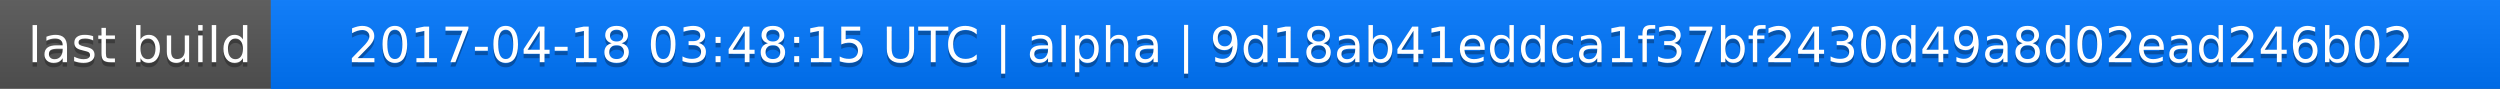
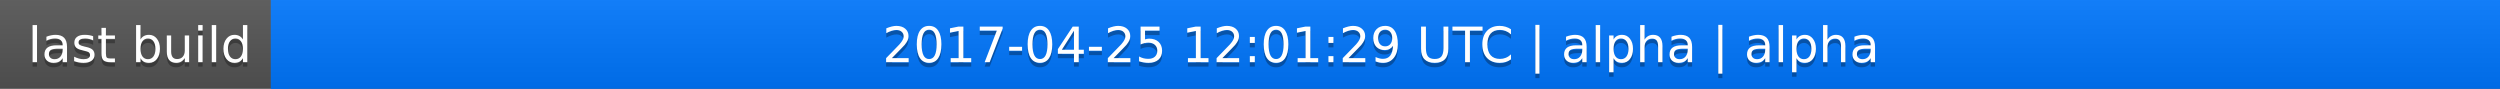
<svg xmlns="http://www.w3.org/2000/svg" width="563" height="20">
  <linearGradient id="a" x2="0" y2="100%">
    <stop offset="0" stop-color="#bbb" stop-opacity=".1" />
    <stop offset="1" stop-opacity=".1" />
  </linearGradient>
  <rect rx="0" width="563" height="20" fill="#555" />
  <rect rx="0" x="61" width="502" height="20" fill="#07f" />
  <path fill="#07f" d="M61 0h4v20h-4z" />
  <rect rx="0" width="563" height="20" fill="url(#a)" />
  <g fill="#fff" text-anchor="middle" font-family="DejaVu Sans,Verdana,Geneva,sans-serif" font-size="11">
    <text x="31.5" y="15" fill="#010101" fill-opacity=".3">last build</text>
    <text x="31.5" y="14">last build</text>
-     <text x="311" y="15" fill="#010101" fill-opacity=".3">2017-04-18 03:48:15 UTC | alpha | 9d18ab41eddca1f37bf2430d49a8d02ead246b02</text>
-     <text x="311" y="14">2017-04-18 03:48:15 UTC | alpha | 9d18ab41eddca1f37bf2430d49a8d02ead246b02</text>
+     <text x="311" y="15" fill="#010101" fill-opacity=".3">2017-04-25 12:01:29 UTC | alpha | alpha</text>
+     <text x="311" y="14">2017-04-25 12:01:29 UTC | alpha | alpha</text>
  </g>
</svg>
